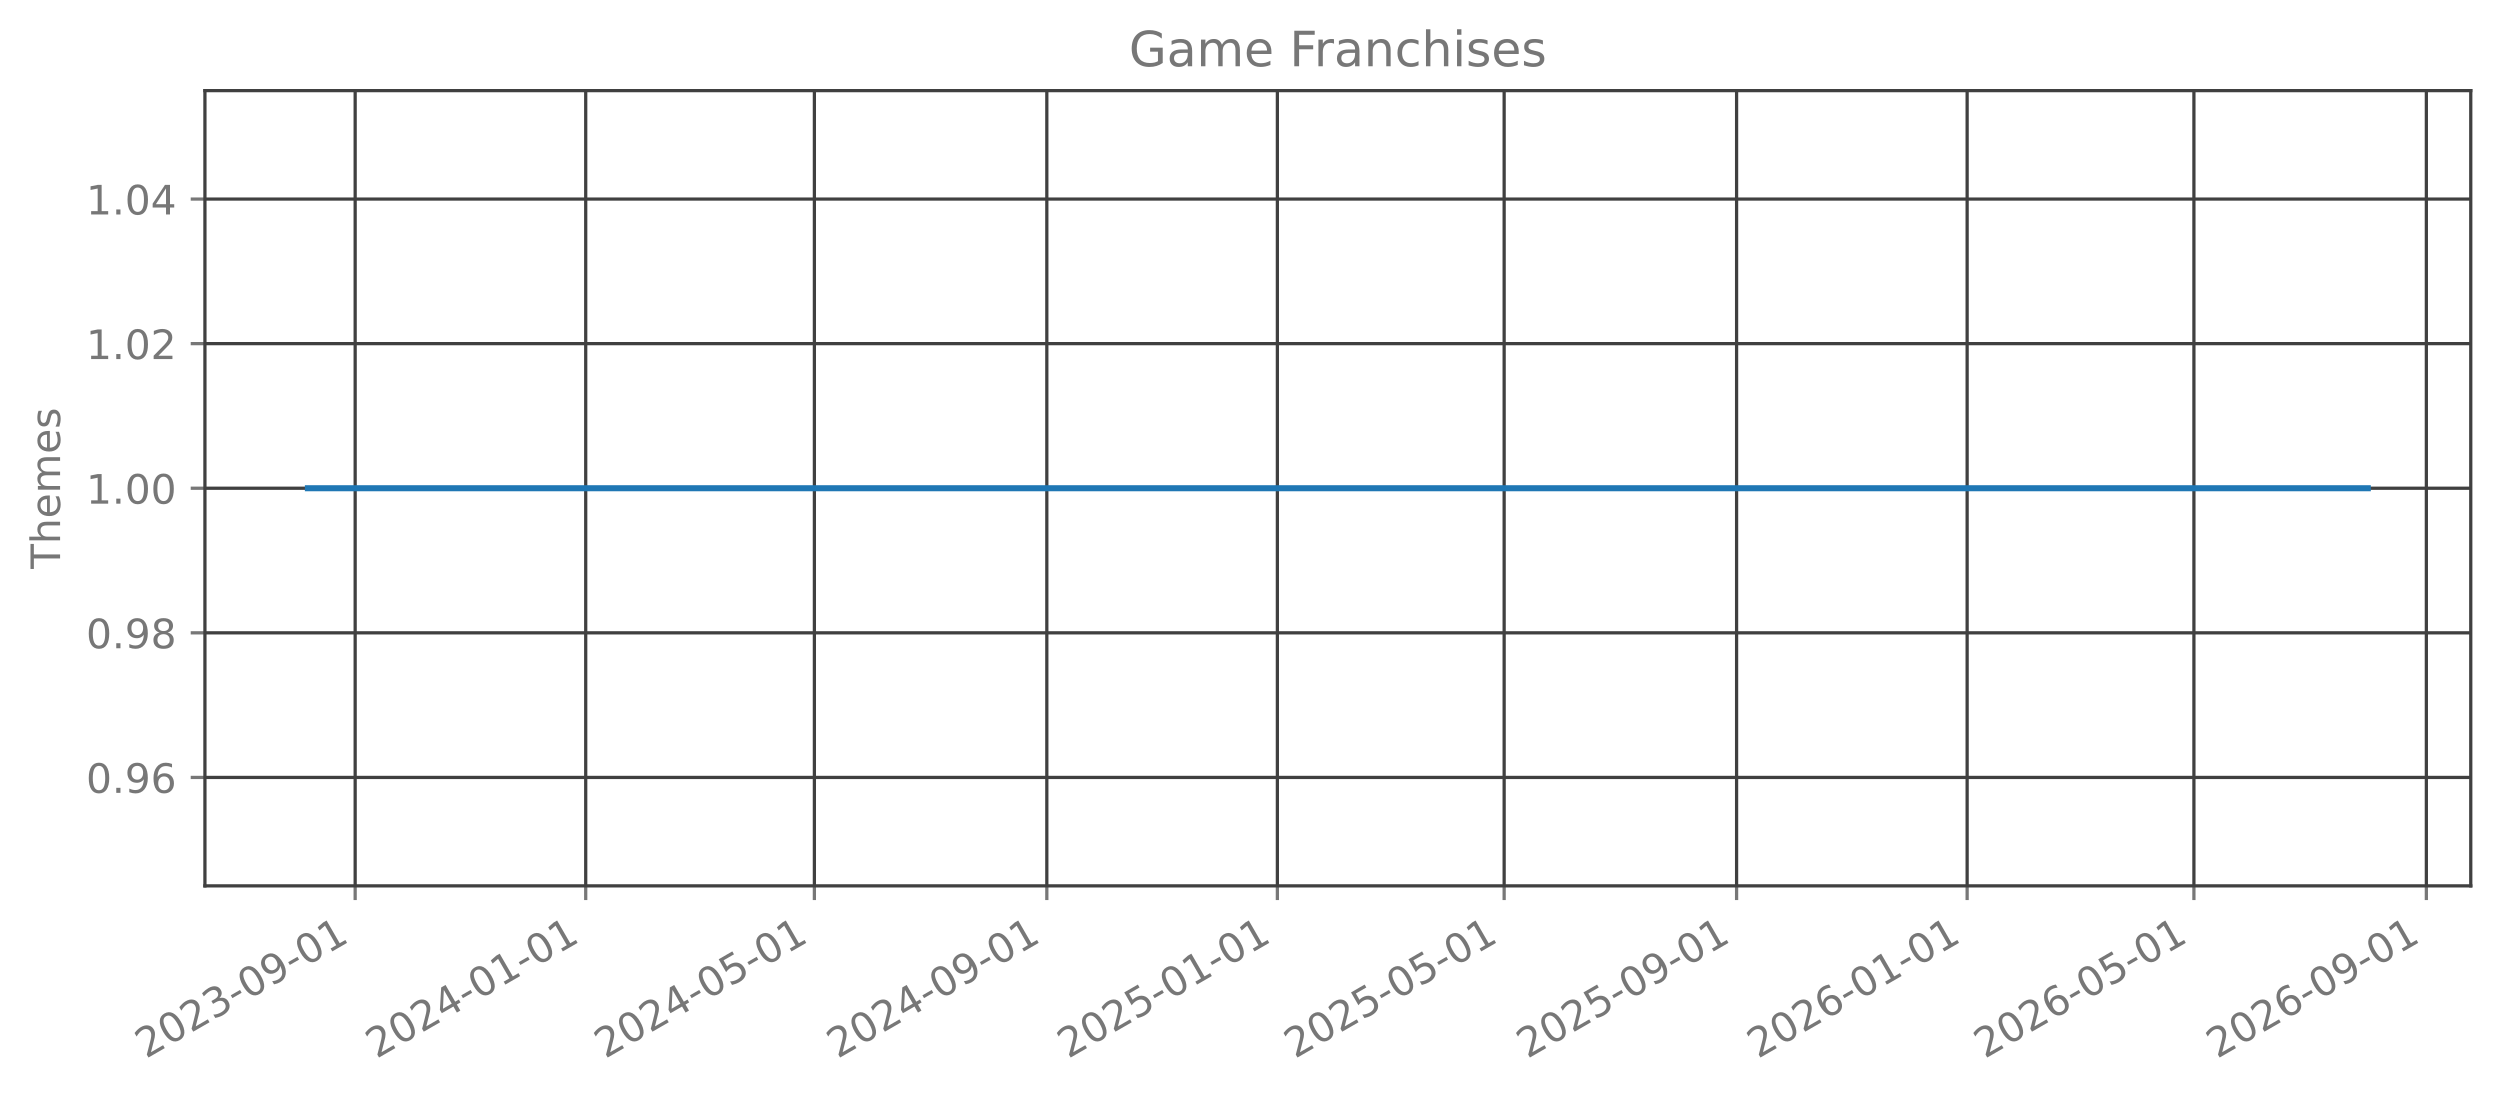
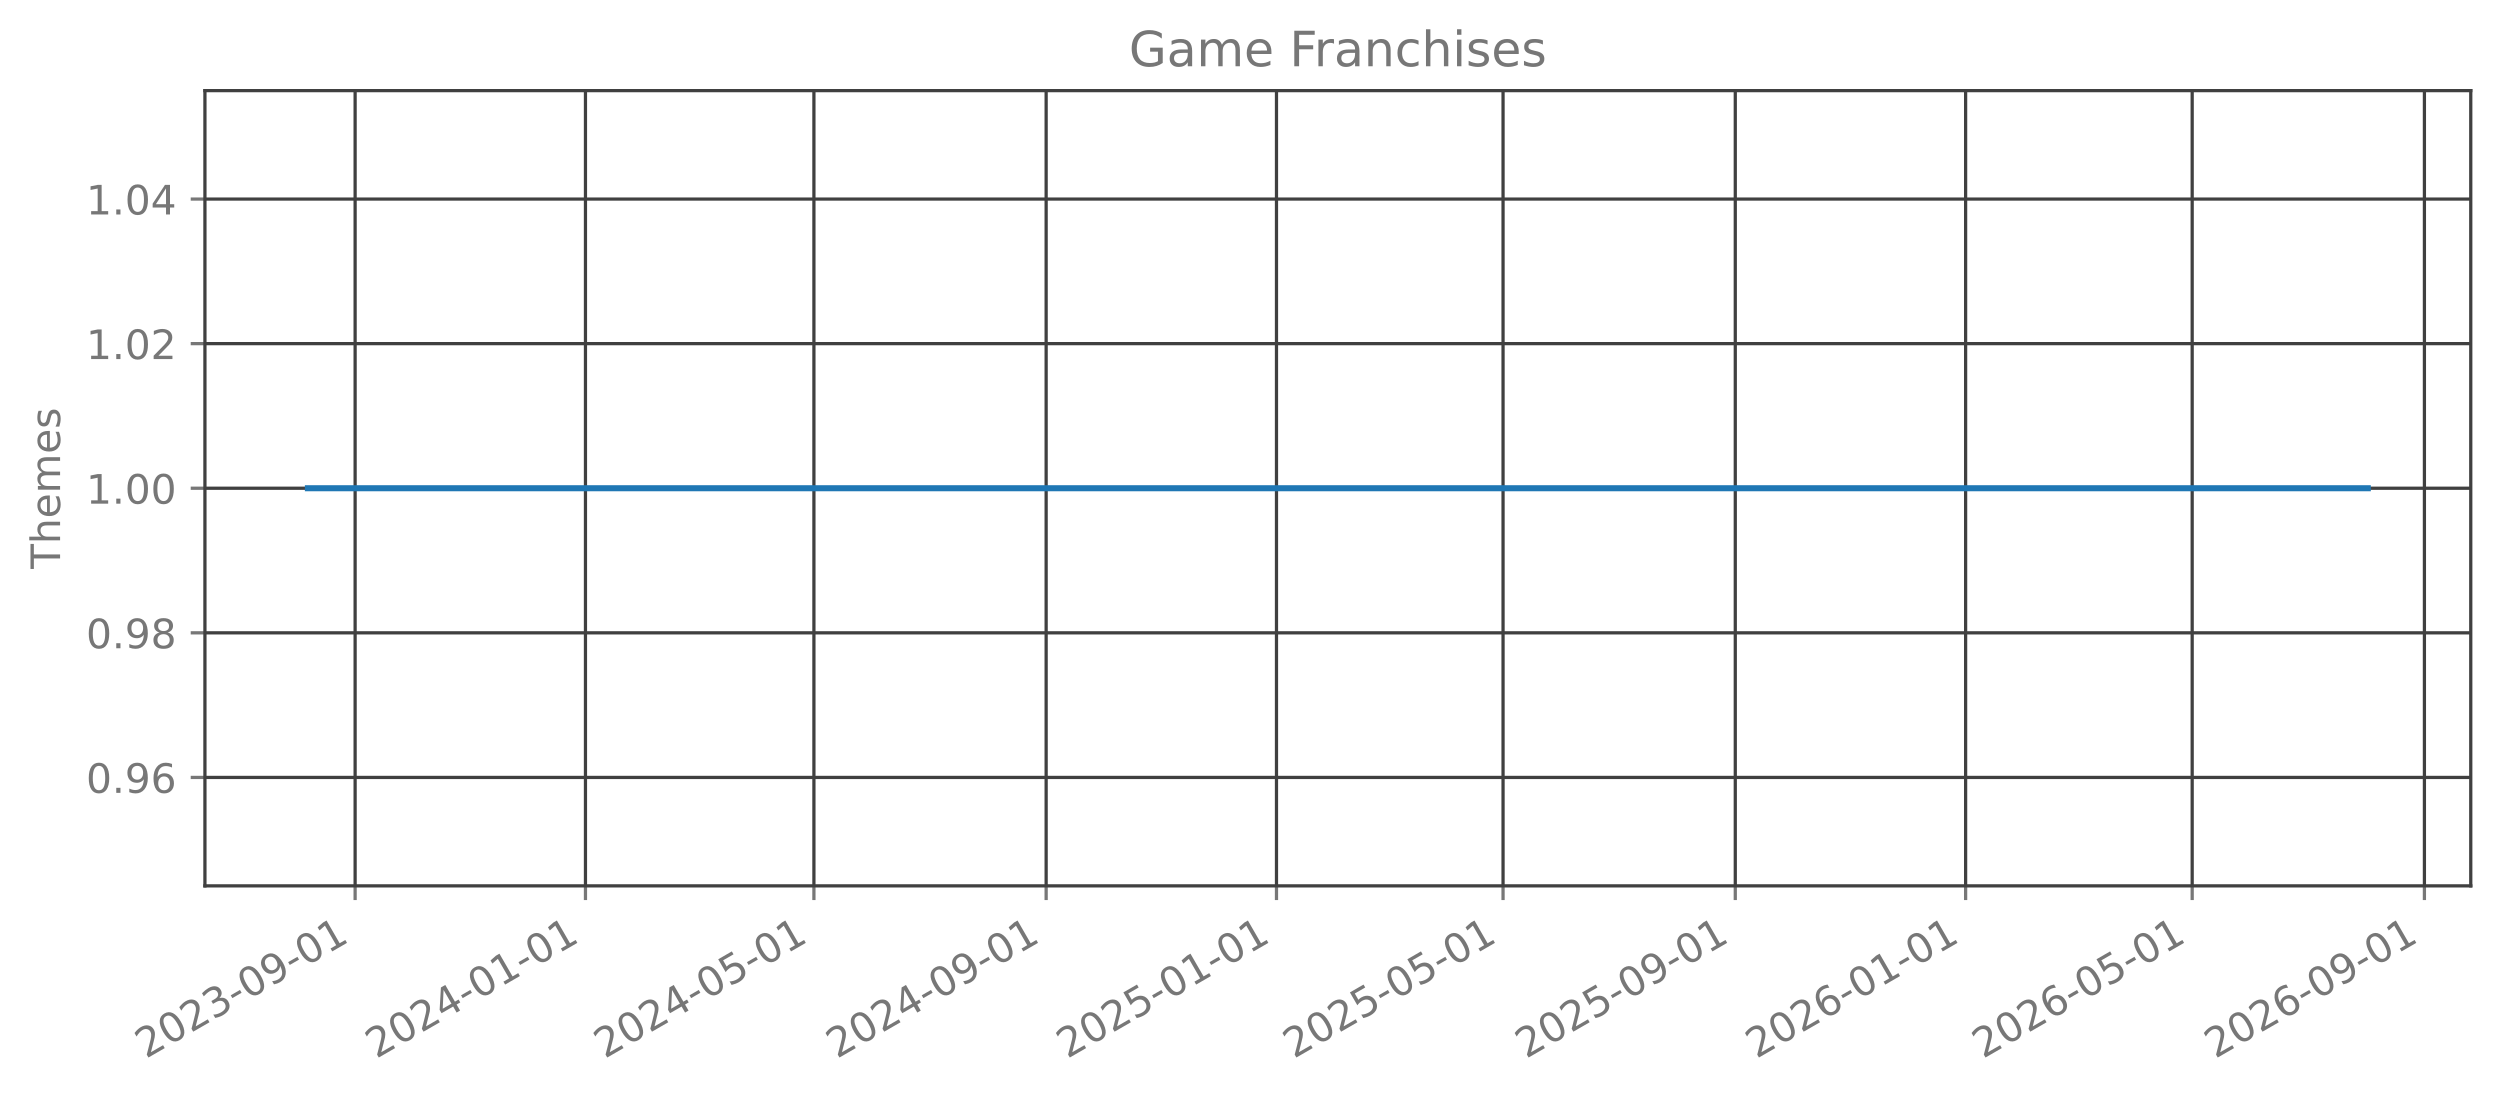
<svg xmlns="http://www.w3.org/2000/svg" xmlns:xlink="http://www.w3.org/1999/xlink" width="615.666pt" height="270.076pt" viewBox="0 0 615.666 270.076" version="1.1">
  <defs>
    <style type="text/css">*{stroke-linejoin: round; stroke-linecap: butt}</style>
  </defs>
  <g id="figure_1">
    <g id="patch_1">
      <path d="M 0 270.076  L 615.666 270.076  L 615.666 -0  L 0 -0  L 0 270.076  z " style="fill: none; opacity: 0" />
    </g>
    <g id="axes_1">
      <g id="patch_2">
        <path d="M 50.466 218.158  L 608.466 218.158  L 608.466 22.318  L 50.466 22.318  L 50.466 218.158  z " style="fill: none; opacity: 0" />
      </g>
      <g id="matplotlib.axis_1">
        <g id="xtick_1">
          <g id="line2d_1">
-             <path d="M 87.465 218.158  L 87.465 22.318  " clip-path="url(#p13a4382f61)" style="fill: none; stroke: #404040; stroke-width: 0.8; stroke-linecap: square" />
+             <path d="M 87.454 218.158  L 87.454 22.318  " clip-path="url(#pe271bb89bb)" style="fill: none; stroke: #404040; stroke-width: 0.8; stroke-linecap: square" />
          </g>
          <g id="line2d_2">
            <defs>
-               <path id="m86f729fc27" d="M 0 0  L 0 3.5  " style="stroke: #777777; stroke-width: 0.8" />
+               <path id="m06e89ca2c7" d="M 0 0  L 0 3.5  " style="stroke: #777777; stroke-width: 0.8" />
            </defs>
            <g>
-               <use xlink:href="#m86f729fc27" x="87.465" y="218.158" style="fill: #777777; stroke: #777777; stroke-width: 0.8" />
+               <use xlink:href="#m06e89ca2c7" x="87.454" y="218.158" style="fill: #777777; stroke: #777777; stroke-width: 0.8" />
            </g>
          </g>
          <g id="text_1">
-             <g style="fill: #777777" transform="translate(35.93396 260.7957) rotate(-30) scale(0.1 -0.1)">
+             <g style="fill: #777777" transform="translate(35.92329 260.7957) rotate(-30) scale(0.1 -0.1)">
              <defs>
                <path id="DejaVuSans-15" d="M 1228 531  L 3431 531  L 3431 0  L 469 0  L 469 531  Q 828 903 1448 1529  Q 2069 2156 2228 2338  Q 2531 2678 2651 2914  Q 2772 3150 2772 3378  Q 2772 3750 2511 3984  Q 2250 4219 1831 4219  Q 1534 4219 1204 4116  Q 875 4013 500 3803  L 500 4441  Q 881 4594 1212 4672  Q 1544 4750 1819 4750  Q 2544 4750 2975 4387  Q 3406 4025 3406 3419  Q 3406 3131 3298 2873  Q 3191 2616 2906 2266  Q 2828 2175 2409 1742  Q 1991 1309 1228 531  z " transform="scale(0.015625)" />
                <path id="DejaVuSans-13" d="M 2034 4250  Q 1547 4250 1301 3770  Q 1056 3291 1056 2328  Q 1056 1369 1301 889  Q 1547 409 2034 409  Q 2525 409 2770 889  Q 3016 1369 3016 2328  Q 3016 3291 2770 3770  Q 2525 4250 2034 4250  z M 2034 4750  Q 2819 4750 3233 4129  Q 3647 3509 3647 2328  Q 3647 1150 3233 529  Q 2819 -91 2034 -91  Q 1250 -91 836 529  Q 422 1150 422 2328  Q 422 3509 836 4129  Q 1250 4750 2034 4750  z " transform="scale(0.015625)" />
                <path id="DejaVuSans-16" d="M 2597 2516  Q 3050 2419 3304 2112  Q 3559 1806 3559 1356  Q 3559 666 3084 287  Q 2609 -91 1734 -91  Q 1441 -91 1130 -33  Q 819 25 488 141  L 488 750  Q 750 597 1062 519  Q 1375 441 1716 441  Q 2309 441 2620 675  Q 2931 909 2931 1356  Q 2931 1769 2642 2001  Q 2353 2234 1838 2234  L 1294 2234  L 1294 2753  L 1863 2753  Q 2328 2753 2575 2939  Q 2822 3125 2822 3475  Q 2822 3834 2567 4026  Q 2313 4219 1838 4219  Q 1578 4219 1281 4162  Q 984 4106 628 3988  L 628 4550  Q 988 4650 1302 4700  Q 1616 4750 1894 4750  Q 2613 4750 3031 4423  Q 3450 4097 3450 3541  Q 3450 3153 3228 2886  Q 3006 2619 2597 2516  z " transform="scale(0.015625)" />
                <path id="DejaVuSans-10" d="M 313 2009  L 1997 2009  L 1997 1497  L 313 1497  L 313 2009  z " transform="scale(0.015625)" />
                <path id="DejaVuSans-1c" d="M 703 97  L 703 672  Q 941 559 1184 500  Q 1428 441 1663 441  Q 2288 441 2617 861  Q 2947 1281 2994 2138  Q 2813 1869 2534 1725  Q 2256 1581 1919 1581  Q 1219 1581 811 2004  Q 403 2428 403 3163  Q 403 3881 828 4315  Q 1253 4750 1959 4750  Q 2769 4750 3195 4129  Q 3622 3509 3622 2328  Q 3622 1225 3098 567  Q 2575 -91 1691 -91  Q 1453 -91 1209 -44  Q 966 3 703 97  z M 1959 2075  Q 2384 2075 2632 2365  Q 2881 2656 2881 3163  Q 2881 3666 2632 3958  Q 2384 4250 1959 4250  Q 1534 4250 1286 3958  Q 1038 3666 1038 3163  Q 1038 2656 1286 2365  Q 1534 2075 1959 2075  z " transform="scale(0.015625)" />
                <path id="DejaVuSans-14" d="M 794 531  L 1825 531  L 1825 4091  L 703 3866  L 703 4441  L 1819 4666  L 2450 4666  L 2450 531  L 3481 531  L 3481 0  L 794 0  L 794 531  z " transform="scale(0.015625)" />
              </defs>
              <use xlink:href="#DejaVuSans-15" />
              <use xlink:href="#DejaVuSans-13" transform="translate(63.625 0)" />
              <use xlink:href="#DejaVuSans-15" transform="translate(127.25 0)" />
              <use xlink:href="#DejaVuSans-16" transform="translate(190.875 0)" />
              <use xlink:href="#DejaVuSans-10" transform="translate(254.5 0)" />
              <use xlink:href="#DejaVuSans-13" transform="translate(290.5781 0)" />
              <use xlink:href="#DejaVuSans-1c" transform="translate(354.2031 0)" />
              <use xlink:href="#DejaVuSans-10" transform="translate(417.8281 0)" />
              <use xlink:href="#DejaVuSans-13" transform="translate(453.9062 0)" />
              <use xlink:href="#DejaVuSans-14" transform="translate(517.5312 0)" />
            </g>
          </g>
        </g>
        <g id="xtick_2">
          <g id="line2d_3">
-             <path d="M 144.242 218.158  L 144.242 22.318  " clip-path="url(#p13a4382f61)" style="fill: none; stroke: #404040; stroke-width: 0.8; stroke-linecap: square" />
+             <path d="M 144.179 218.158  L 144.179 22.318  " clip-path="url(#pe271bb89bb)" style="fill: none; stroke: #404040; stroke-width: 0.8; stroke-linecap: square" />
          </g>
          <g id="line2d_4">
            <g>
-               <use xlink:href="#m86f729fc27" x="144.242" y="218.158" style="fill: #777777; stroke: #777777; stroke-width: 0.8" />
+               <use xlink:href="#m06e89ca2c7" x="144.179" y="218.158" style="fill: #777777; stroke: #777777; stroke-width: 0.8" />
            </g>
          </g>
          <g id="text_2">
-             <g style="fill: #777777" transform="translate(92.71127 260.7957) rotate(-30) scale(0.1 -0.1)">
+             <g style="fill: #777777" transform="translate(92.64857 260.7957) rotate(-30) scale(0.1 -0.1)">
              <defs>
                <path id="DejaVuSans-17" d="M 2419 4116  L 825 1625  L 2419 1625  L 2419 4116  z M 2253 4666  L 3047 4666  L 3047 1625  L 3713 1625  L 3713 1100  L 3047 1100  L 3047 0  L 2419 0  L 2419 1100  L 313 1100  L 313 1709  L 2253 4666  z " transform="scale(0.015625)" />
              </defs>
              <use xlink:href="#DejaVuSans-15" />
              <use xlink:href="#DejaVuSans-13" transform="translate(63.625 0)" />
              <use xlink:href="#DejaVuSans-15" transform="translate(127.25 0)" />
              <use xlink:href="#DejaVuSans-17" transform="translate(190.875 0)" />
              <use xlink:href="#DejaVuSans-10" transform="translate(254.5 0)" />
              <use xlink:href="#DejaVuSans-13" transform="translate(290.5781 0)" />
              <use xlink:href="#DejaVuSans-14" transform="translate(354.2031 0)" />
              <use xlink:href="#DejaVuSans-10" transform="translate(417.8281 0)" />
              <use xlink:href="#DejaVuSans-13" transform="translate(453.9062 0)" />
              <use xlink:href="#DejaVuSans-14" transform="translate(517.5312 0)" />
            </g>
          </g>
        </g>
        <g id="xtick_3">
          <g id="line2d_5">
-             <path d="M 200.554 218.158  L 200.554 22.318  " clip-path="url(#p13a4382f61)" style="fill: none; stroke: #404040; stroke-width: 0.8; stroke-linecap: square" />
+             <path d="M 200.44 218.158  L 200.44 22.318  " clip-path="url(#pe271bb89bb)" style="fill: none; stroke: #404040; stroke-width: 0.8; stroke-linecap: square" />
          </g>
          <g id="line2d_6">
            <g>
-               <use xlink:href="#m86f729fc27" x="200.554" y="218.158" style="fill: #777777; stroke: #777777; stroke-width: 0.8" />
+               <use xlink:href="#m06e89ca2c7" x="200.44" y="218.158" style="fill: #777777; stroke: #777777; stroke-width: 0.8" />
            </g>
          </g>
          <g id="text_3">
-             <g style="fill: #777777" transform="translate(149.0232 260.7957) rotate(-30) scale(0.1 -0.1)">
+             <g style="fill: #777777" transform="translate(148.9089 260.7957) rotate(-30) scale(0.1 -0.1)">
              <defs>
                <path id="DejaVuSans-18" d="M 691 4666  L 3169 4666  L 3169 4134  L 1269 4134  L 1269 2991  Q 1406 3038 1543 3061  Q 1681 3084 1819 3084  Q 2600 3084 3056 2656  Q 3513 2228 3513 1497  Q 3513 744 3044 326  Q 2575 -91 1722 -91  Q 1428 -91 1123 -41  Q 819 9 494 109  L 494 744  Q 775 591 1075 516  Q 1375 441 1709 441  Q 2250 441 2565 725  Q 2881 1009 2881 1497  Q 2881 1984 2565 2268  Q 2250 2553 1709 2553  Q 1456 2553 1204 2497  Q 953 2441 691 2322  L 691 4666  z " transform="scale(0.015625)" />
              </defs>
              <use xlink:href="#DejaVuSans-15" />
              <use xlink:href="#DejaVuSans-13" transform="translate(63.625 0)" />
              <use xlink:href="#DejaVuSans-15" transform="translate(127.25 0)" />
              <use xlink:href="#DejaVuSans-17" transform="translate(190.875 0)" />
              <use xlink:href="#DejaVuSans-10" transform="translate(254.5 0)" />
              <use xlink:href="#DejaVuSans-13" transform="translate(290.5781 0)" />
              <use xlink:href="#DejaVuSans-18" transform="translate(354.2031 0)" />
              <use xlink:href="#DejaVuSans-10" transform="translate(417.8281 0)" />
              <use xlink:href="#DejaVuSans-13" transform="translate(453.9062 0)" />
              <use xlink:href="#DejaVuSans-14" transform="translate(517.5312 0)" />
            </g>
          </g>
        </g>
        <g id="xtick_4">
          <g id="line2d_7">
-             <path d="M 257.797 218.158  L 257.797 22.318  " clip-path="url(#p13a4382f61)" style="fill: none; stroke: #404040; stroke-width: 0.8; stroke-linecap: square" />
+             <path d="M 257.63 218.158  L 257.63 22.318  " clip-path="url(#pe271bb89bb)" style="fill: none; stroke: #404040; stroke-width: 0.8; stroke-linecap: square" />
          </g>
          <g id="line2d_8">
            <g>
-               <use xlink:href="#m86f729fc27" x="257.797" y="218.158" style="fill: #777777; stroke: #777777; stroke-width: 0.8" />
+               <use xlink:href="#m06e89ca2c7" x="257.63" y="218.158" style="fill: #777777; stroke: #777777; stroke-width: 0.8" />
            </g>
          </g>
          <g id="text_4">
-             <g style="fill: #777777" transform="translate(206.2659 260.7957) rotate(-30) scale(0.1 -0.1)">
+             <g style="fill: #777777" transform="translate(206.0991 260.7957) rotate(-30) scale(0.1 -0.1)">
              <use xlink:href="#DejaVuSans-15" />
              <use xlink:href="#DejaVuSans-13" transform="translate(63.625 0)" />
              <use xlink:href="#DejaVuSans-15" transform="translate(127.25 0)" />
              <use xlink:href="#DejaVuSans-17" transform="translate(190.875 0)" />
              <use xlink:href="#DejaVuSans-10" transform="translate(254.5 0)" />
              <use xlink:href="#DejaVuSans-13" transform="translate(290.5781 0)" />
              <use xlink:href="#DejaVuSans-1c" transform="translate(354.2031 0)" />
              <use xlink:href="#DejaVuSans-10" transform="translate(417.8281 0)" />
              <use xlink:href="#DejaVuSans-13" transform="translate(453.9062 0)" />
              <use xlink:href="#DejaVuSans-14" transform="translate(517.5312 0)" />
            </g>
          </g>
        </g>
        <g id="xtick_5">
          <g id="line2d_9">
-             <path d="M 314.574 218.158  L 314.574 22.318  " clip-path="url(#p13a4382f61)" style="fill: none; stroke: #404040; stroke-width: 0.8; stroke-linecap: square" />
+             <path d="M 314.355 218.158  L 314.355 22.318  " clip-path="url(#pe271bb89bb)" style="fill: none; stroke: #404040; stroke-width: 0.8; stroke-linecap: square" />
          </g>
          <g id="line2d_10">
            <g>
-               <use xlink:href="#m86f729fc27" x="314.574" y="218.158" style="fill: #777777; stroke: #777777; stroke-width: 0.8" />
+               <use xlink:href="#m06e89ca2c7" x="314.355" y="218.158" style="fill: #777777; stroke: #777777; stroke-width: 0.8" />
            </g>
          </g>
          <g id="text_5">
-             <g style="fill: #777777" transform="translate(263.0432 260.7957) rotate(-30) scale(0.1 -0.1)">
+             <g style="fill: #777777" transform="translate(262.8244 260.7957) rotate(-30) scale(0.1 -0.1)">
              <use xlink:href="#DejaVuSans-15" />
              <use xlink:href="#DejaVuSans-13" transform="translate(63.625 0)" />
              <use xlink:href="#DejaVuSans-15" transform="translate(127.25 0)" />
              <use xlink:href="#DejaVuSans-18" transform="translate(190.875 0)" />
              <use xlink:href="#DejaVuSans-10" transform="translate(254.5 0)" />
              <use xlink:href="#DejaVuSans-13" transform="translate(290.5781 0)" />
              <use xlink:href="#DejaVuSans-14" transform="translate(354.2031 0)" />
              <use xlink:href="#DejaVuSans-10" transform="translate(417.8281 0)" />
              <use xlink:href="#DejaVuSans-13" transform="translate(453.9062 0)" />
              <use xlink:href="#DejaVuSans-14" transform="translate(517.5312 0)" />
            </g>
          </g>
        </g>
        <g id="xtick_6">
          <g id="line2d_11">
-             <path d="M 370.421 218.158  L 370.421 22.318  " clip-path="url(#p13a4382f61)" style="fill: none; stroke: #404040; stroke-width: 0.8; stroke-linecap: square" />
+             <path d="M 370.151 218.158  L 370.151 22.318  " clip-path="url(#pe271bb89bb)" style="fill: none; stroke: #404040; stroke-width: 0.8; stroke-linecap: square" />
          </g>
          <g id="line2d_12">
            <g>
-               <use xlink:href="#m86f729fc27" x="370.421" y="218.158" style="fill: #777777; stroke: #777777; stroke-width: 0.8" />
+               <use xlink:href="#m06e89ca2c7" x="370.151" y="218.158" style="fill: #777777; stroke: #777777; stroke-width: 0.8" />
            </g>
          </g>
          <g id="text_6">
-             <g style="fill: #777777" transform="translate(318.8898 260.7957) rotate(-30) scale(0.1 -0.1)">
+             <g style="fill: #777777" transform="translate(318.6197 260.7957) rotate(-30) scale(0.1 -0.1)">
              <use xlink:href="#DejaVuSans-15" />
              <use xlink:href="#DejaVuSans-13" transform="translate(63.625 0)" />
              <use xlink:href="#DejaVuSans-15" transform="translate(127.25 0)" />
              <use xlink:href="#DejaVuSans-18" transform="translate(190.875 0)" />
              <use xlink:href="#DejaVuSans-10" transform="translate(254.5 0)" />
              <use xlink:href="#DejaVuSans-13" transform="translate(290.5781 0)" />
              <use xlink:href="#DejaVuSans-18" transform="translate(354.2031 0)" />
              <use xlink:href="#DejaVuSans-10" transform="translate(417.8281 0)" />
              <use xlink:href="#DejaVuSans-13" transform="translate(453.9062 0)" />
              <use xlink:href="#DejaVuSans-14" transform="translate(517.5312 0)" />
            </g>
          </g>
        </g>
        <g id="xtick_7">
          <g id="line2d_13">
-             <path d="M 427.663 218.158  L 427.663 22.318  " clip-path="url(#p13a4382f61)" style="fill: none; stroke: #404040; stroke-width: 0.8; stroke-linecap: square" />
+             <path d="M 427.341 218.158  L 427.341 22.318  " clip-path="url(#pe271bb89bb)" style="fill: none; stroke: #404040; stroke-width: 0.8; stroke-linecap: square" />
          </g>
          <g id="line2d_14">
            <g>
-               <use xlink:href="#m86f729fc27" x="427.663" y="218.158" style="fill: #777777; stroke: #777777; stroke-width: 0.8" />
+               <use xlink:href="#m06e89ca2c7" x="427.341" y="218.158" style="fill: #777777; stroke: #777777; stroke-width: 0.8" />
            </g>
          </g>
          <g id="text_7">
-             <g style="fill: #777777" transform="translate(376.1325 260.7957) rotate(-30) scale(0.1 -0.1)">
+             <g style="fill: #777777" transform="translate(375.81 260.7957) rotate(-30) scale(0.1 -0.1)">
              <use xlink:href="#DejaVuSans-15" />
              <use xlink:href="#DejaVuSans-13" transform="translate(63.625 0)" />
              <use xlink:href="#DejaVuSans-15" transform="translate(127.25 0)" />
              <use xlink:href="#DejaVuSans-18" transform="translate(190.875 0)" />
              <use xlink:href="#DejaVuSans-10" transform="translate(254.5 0)" />
              <use xlink:href="#DejaVuSans-13" transform="translate(290.5781 0)" />
              <use xlink:href="#DejaVuSans-1c" transform="translate(354.2031 0)" />
              <use xlink:href="#DejaVuSans-10" transform="translate(417.8281 0)" />
              <use xlink:href="#DejaVuSans-13" transform="translate(453.9062 0)" />
              <use xlink:href="#DejaVuSans-14" transform="translate(517.5312 0)" />
            </g>
          </g>
        </g>
        <g id="xtick_8">
          <g id="line2d_15">
-             <path d="M 484.441 218.158  L 484.441 22.318  " clip-path="url(#p13a4382f61)" style="fill: none; stroke: #404040; stroke-width: 0.8; stroke-linecap: square" />
+             <path d="M 484.066 218.158  L 484.066 22.318  " clip-path="url(#pe271bb89bb)" style="fill: none; stroke: #404040; stroke-width: 0.8; stroke-linecap: square" />
          </g>
          <g id="line2d_16">
            <g>
-               <use xlink:href="#m86f729fc27" x="484.441" y="218.158" style="fill: #777777; stroke: #777777; stroke-width: 0.8" />
+               <use xlink:href="#m06e89ca2c7" x="484.066" y="218.158" style="fill: #777777; stroke: #777777; stroke-width: 0.8" />
            </g>
          </g>
          <g id="text_8">
-             <g style="fill: #777777" transform="translate(432.9098 260.7957) rotate(-30) scale(0.1 -0.1)">
+             <g style="fill: #777777" transform="translate(432.5352 260.7957) rotate(-30) scale(0.1 -0.1)">
              <defs>
                <path id="DejaVuSans-19" d="M 2113 2584  Q 1688 2584 1439 2293  Q 1191 2003 1191 1497  Q 1191 994 1439 701  Q 1688 409 2113 409  Q 2538 409 2786 701  Q 3034 994 3034 1497  Q 3034 2003 2786 2293  Q 2538 2584 2113 2584  z M 3366 4563  L 3366 3988  Q 3128 4100 2886 4159  Q 2644 4219 2406 4219  Q 1781 4219 1451 3797  Q 1122 3375 1075 2522  Q 1259 2794 1537 2939  Q 1816 3084 2150 3084  Q 2853 3084 3261 2657  Q 3669 2231 3669 1497  Q 3669 778 3244 343  Q 2819 -91 2113 -91  Q 1303 -91 875 529  Q 447 1150 447 2328  Q 447 3434 972 4092  Q 1497 4750 2381 4750  Q 2619 4750 2861 4703  Q 3103 4656 3366 4563  z " transform="scale(0.015625)" />
              </defs>
              <use xlink:href="#DejaVuSans-15" />
              <use xlink:href="#DejaVuSans-13" transform="translate(63.625 0)" />
              <use xlink:href="#DejaVuSans-15" transform="translate(127.25 0)" />
              <use xlink:href="#DejaVuSans-19" transform="translate(190.875 0)" />
              <use xlink:href="#DejaVuSans-10" transform="translate(254.5 0)" />
              <use xlink:href="#DejaVuSans-13" transform="translate(290.5781 0)" />
              <use xlink:href="#DejaVuSans-14" transform="translate(354.2031 0)" />
              <use xlink:href="#DejaVuSans-10" transform="translate(417.8281 0)" />
              <use xlink:href="#DejaVuSans-13" transform="translate(453.9062 0)" />
              <use xlink:href="#DejaVuSans-14" transform="translate(517.5312 0)" />
            </g>
          </g>
        </g>
        <g id="xtick_9">
          <g id="line2d_17">
-             <path d="M 540.287 218.158  L 540.287 22.318  " clip-path="url(#p13a4382f61)" style="fill: none; stroke: #404040; stroke-width: 0.8; stroke-linecap: square" />
+             <path d="M 539.861 218.158  L 539.861 22.318  " clip-path="url(#pe271bb89bb)" style="fill: none; stroke: #404040; stroke-width: 0.8; stroke-linecap: square" />
          </g>
          <g id="line2d_18">
            <g>
-               <use xlink:href="#m86f729fc27" x="540.287" y="218.158" style="fill: #777777; stroke: #777777; stroke-width: 0.8" />
+               <use xlink:href="#m06e89ca2c7" x="539.861" y="218.158" style="fill: #777777; stroke: #777777; stroke-width: 0.8" />
            </g>
          </g>
          <g id="text_9">
-             <g style="fill: #777777" transform="translate(488.7563 260.7957) rotate(-30) scale(0.1 -0.1)">
+             <g style="fill: #777777" transform="translate(488.3306 260.7957) rotate(-30) scale(0.1 -0.1)">
              <use xlink:href="#DejaVuSans-15" />
              <use xlink:href="#DejaVuSans-13" transform="translate(63.625 0)" />
              <use xlink:href="#DejaVuSans-15" transform="translate(127.25 0)" />
              <use xlink:href="#DejaVuSans-19" transform="translate(190.875 0)" />
              <use xlink:href="#DejaVuSans-10" transform="translate(254.5 0)" />
              <use xlink:href="#DejaVuSans-13" transform="translate(290.5781 0)" />
              <use xlink:href="#DejaVuSans-18" transform="translate(354.2031 0)" />
              <use xlink:href="#DejaVuSans-10" transform="translate(417.8281 0)" />
              <use xlink:href="#DejaVuSans-13" transform="translate(453.9062 0)" />
              <use xlink:href="#DejaVuSans-14" transform="translate(517.5312 0)" />
            </g>
          </g>
        </g>
        <g id="xtick_10">
          <g id="line2d_19">
-             <path d="M 597.53 218.158  L 597.53 22.318  " clip-path="url(#p13a4382f61)" style="fill: none; stroke: #404040; stroke-width: 0.8; stroke-linecap: square" />
+             <path d="M 597.052 218.158  L 597.052 22.318  " clip-path="url(#pe271bb89bb)" style="fill: none; stroke: #404040; stroke-width: 0.8; stroke-linecap: square" />
          </g>
          <g id="line2d_20">
            <g>
-               <use xlink:href="#m86f729fc27" x="597.53" y="218.158" style="fill: #777777; stroke: #777777; stroke-width: 0.8" />
+               <use xlink:href="#m06e89ca2c7" x="597.052" y="218.158" style="fill: #777777; stroke: #777777; stroke-width: 0.8" />
            </g>
          </g>
          <g id="text_10">
-             <g style="fill: #777777" transform="translate(545.999 260.7957) rotate(-30) scale(0.1 -0.1)">
+             <g style="fill: #777777" transform="translate(545.5208 260.7957) rotate(-30) scale(0.1 -0.1)">
              <use xlink:href="#DejaVuSans-15" />
              <use xlink:href="#DejaVuSans-13" transform="translate(63.625 0)" />
              <use xlink:href="#DejaVuSans-15" transform="translate(127.25 0)" />
              <use xlink:href="#DejaVuSans-19" transform="translate(190.875 0)" />
              <use xlink:href="#DejaVuSans-10" transform="translate(254.5 0)" />
              <use xlink:href="#DejaVuSans-13" transform="translate(290.5781 0)" />
              <use xlink:href="#DejaVuSans-1c" transform="translate(354.2031 0)" />
              <use xlink:href="#DejaVuSans-10" transform="translate(417.8281 0)" />
              <use xlink:href="#DejaVuSans-13" transform="translate(453.9062 0)" />
              <use xlink:href="#DejaVuSans-14" transform="translate(517.5312 0)" />
            </g>
          </g>
        </g>
      </g>
      <g id="matplotlib.axis_2">
        <g id="ytick_1">
          <g id="line2d_21">
-             <path d="M 50.466 191.453  L 608.466 191.453  " clip-path="url(#p13a4382f61)" style="fill: none; stroke: #404040; stroke-width: 0.8; stroke-linecap: square" />
+             <path d="M 50.466 191.453  L 608.466 191.453  " clip-path="url(#pe271bb89bb)" style="fill: none; stroke: #404040; stroke-width: 0.8; stroke-linecap: square" />
          </g>
          <g id="line2d_22">
            <defs>
-               <path id="m6e88aaa520" d="M 0 0  L -3.5 0  " style="stroke: #777777; stroke-width: 0.8" />
+               <path id="m1e32540784" d="M 0 0  L -3.5 0  " style="stroke: #777777; stroke-width: 0.8" />
            </defs>
            <g>
-               <use xlink:href="#m6e88aaa520" x="50.466" y="191.453" style="fill: #777777; stroke: #777777; stroke-width: 0.8" />
+               <use xlink:href="#m1e32540784" x="50.466" y="191.453" style="fill: #777777; stroke: #777777; stroke-width: 0.8" />
            </g>
          </g>
          <g id="text_11">
            <g style="fill: #777777" transform="translate(21.20078 195.2515) scale(0.1 -0.1)">
              <defs>
                <path id="DejaVuSans-11" d="M 684 794  L 1344 794  L 1344 0  L 684 0  L 684 794  z " transform="scale(0.015625)" />
              </defs>
              <use xlink:href="#DejaVuSans-13" />
              <use xlink:href="#DejaVuSans-11" transform="translate(63.625 0)" />
              <use xlink:href="#DejaVuSans-1c" transform="translate(95.40625 0)" />
              <use xlink:href="#DejaVuSans-19" transform="translate(159.0312 0)" />
            </g>
          </g>
        </g>
        <g id="ytick_2">
          <g id="line2d_23">
-             <path d="M 50.466 155.845  L 608.466 155.845  " clip-path="url(#p13a4382f61)" style="fill: none; stroke: #404040; stroke-width: 0.8; stroke-linecap: square" />
+             <path d="M 50.466 155.845  L 608.466 155.845  " clip-path="url(#pe271bb89bb)" style="fill: none; stroke: #404040; stroke-width: 0.8; stroke-linecap: square" />
          </g>
          <g id="line2d_24">
            <g>
-               <use xlink:href="#m6e88aaa520" x="50.466" y="155.845" style="fill: #777777; stroke: #777777; stroke-width: 0.8" />
+               <use xlink:href="#m1e32540784" x="50.466" y="155.845" style="fill: #777777; stroke: #777777; stroke-width: 0.8" />
            </g>
          </g>
          <g id="text_12">
            <g style="fill: #777777" transform="translate(21.20078 159.6442) scale(0.1 -0.1)">
              <defs>
                <path id="DejaVuSans-1b" d="M 2034 2216  Q 1584 2216 1326 1975  Q 1069 1734 1069 1313  Q 1069 891 1326 650  Q 1584 409 2034 409  Q 2484 409 2743 651  Q 3003 894 3003 1313  Q 3003 1734 2745 1975  Q 2488 2216 2034 2216  z M 1403 2484  Q 997 2584 770 2862  Q 544 3141 544 3541  Q 544 4100 942 4425  Q 1341 4750 2034 4750  Q 2731 4750 3128 4425  Q 3525 4100 3525 3541  Q 3525 3141 3298 2862  Q 3072 2584 2669 2484  Q 3125 2378 3379 2068  Q 3634 1759 3634 1313  Q 3634 634 3220 271  Q 2806 -91 2034 -91  Q 1263 -91 848 271  Q 434 634 434 1313  Q 434 1759 690 2068  Q 947 2378 1403 2484  z M 1172 3481  Q 1172 3119 1398 2916  Q 1625 2713 2034 2713  Q 2441 2713 2670 2916  Q 2900 3119 2900 3481  Q 2900 3844 2670 4047  Q 2441 4250 2034 4250  Q 1625 4250 1398 4047  Q 1172 3844 1172 3481  z " transform="scale(0.015625)" />
              </defs>
              <use xlink:href="#DejaVuSans-13" />
              <use xlink:href="#DejaVuSans-11" transform="translate(63.625 0)" />
              <use xlink:href="#DejaVuSans-1c" transform="translate(95.40625 0)" />
              <use xlink:href="#DejaVuSans-1b" transform="translate(159.0312 0)" />
            </g>
          </g>
        </g>
        <g id="ytick_3">
          <g id="line2d_25">
-             <path d="M 50.466 120.238  L 608.466 120.238  " clip-path="url(#p13a4382f61)" style="fill: none; stroke: #404040; stroke-width: 0.8; stroke-linecap: square" />
+             <path d="M 50.466 120.238  L 608.466 120.238  " clip-path="url(#pe271bb89bb)" style="fill: none; stroke: #404040; stroke-width: 0.8; stroke-linecap: square" />
          </g>
          <g id="line2d_26">
            <g>
-               <use xlink:href="#m6e88aaa520" x="50.466" y="120.238" style="fill: #777777; stroke: #777777; stroke-width: 0.8" />
+               <use xlink:href="#m1e32540784" x="50.466" y="120.238" style="fill: #777777; stroke: #777777; stroke-width: 0.8" />
            </g>
          </g>
          <g id="text_13">
            <g style="fill: #777777" transform="translate(21.20078 124.037) scale(0.1 -0.1)">
              <use xlink:href="#DejaVuSans-14" />
              <use xlink:href="#DejaVuSans-11" transform="translate(63.625 0)" />
              <use xlink:href="#DejaVuSans-13" transform="translate(95.40625 0)" />
              <use xlink:href="#DejaVuSans-13" transform="translate(159.0312 0)" />
            </g>
          </g>
        </g>
        <g id="ytick_4">
          <g id="line2d_27">
-             <path d="M 50.466 84.631  L 608.466 84.631  " clip-path="url(#p13a4382f61)" style="fill: none; stroke: #404040; stroke-width: 0.8; stroke-linecap: square" />
+             <path d="M 50.466 84.631  L 608.466 84.631  " clip-path="url(#pe271bb89bb)" style="fill: none; stroke: #404040; stroke-width: 0.8; stroke-linecap: square" />
          </g>
          <g id="line2d_28">
            <g>
-               <use xlink:href="#m6e88aaa520" x="50.466" y="84.631" style="fill: #777777; stroke: #777777; stroke-width: 0.8" />
+               <use xlink:href="#m1e32540784" x="50.466" y="84.631" style="fill: #777777; stroke: #777777; stroke-width: 0.8" />
            </g>
          </g>
          <g id="text_14">
            <g style="fill: #777777" transform="translate(21.20078 88.42968) scale(0.1 -0.1)">
              <use xlink:href="#DejaVuSans-14" />
              <use xlink:href="#DejaVuSans-11" transform="translate(63.625 0)" />
              <use xlink:href="#DejaVuSans-13" transform="translate(95.40625 0)" />
              <use xlink:href="#DejaVuSans-15" transform="translate(159.0312 0)" />
            </g>
          </g>
        </g>
        <g id="ytick_5">
          <g id="line2d_29">
-             <path d="M 50.466 49.024  L 608.466 49.024  " clip-path="url(#p13a4382f61)" style="fill: none; stroke: #404040; stroke-width: 0.8; stroke-linecap: square" />
+             <path d="M 50.466 49.024  L 608.466 49.024  " clip-path="url(#pe271bb89bb)" style="fill: none; stroke: #404040; stroke-width: 0.8; stroke-linecap: square" />
          </g>
          <g id="line2d_30">
            <g>
-               <use xlink:href="#m6e88aaa520" x="50.466" y="49.024" style="fill: #777777; stroke: #777777; stroke-width: 0.8" />
+               <use xlink:href="#m1e32540784" x="50.466" y="49.024" style="fill: #777777; stroke: #777777; stroke-width: 0.8" />
            </g>
          </g>
          <g id="text_15">
            <g style="fill: #777777" transform="translate(21.20078 52.82241) scale(0.1 -0.1)">
              <use xlink:href="#DejaVuSans-14" />
              <use xlink:href="#DejaVuSans-11" transform="translate(63.625 0)" />
              <use xlink:href="#DejaVuSans-13" transform="translate(95.40625 0)" />
              <use xlink:href="#DejaVuSans-17" transform="translate(159.0312 0)" />
            </g>
          </g>
        </g>
        <g id="text_16">
          <g style="fill: #777777" transform="translate(14.79844 140.0889) rotate(-90) scale(0.1 -0.1)">
            <defs>
              <path id="DejaVuSans-37" d="M -19 4666  L 3928 4666  L 3928 4134  L 2272 4134  L 2272 0  L 1638 0  L 1638 4134  L -19 4134  L -19 4666  z " transform="scale(0.015625)" />
              <path id="DejaVuSans-4b" d="M 3513 2113  L 3513 0  L 2938 0  L 2938 2094  Q 2938 2591 2744 2837  Q 2550 3084 2163 3084  Q 1697 3084 1428 2787  Q 1159 2491 1159 1978  L 1159 0  L 581 0  L 581 4863  L 1159 4863  L 1159 2956  Q 1366 3272 1645 3428  Q 1925 3584 2291 3584  Q 2894 3584 3203 3211  Q 3513 2838 3513 2113  z " transform="scale(0.015625)" />
              <path id="DejaVuSans-48" d="M 3597 1894  L 3597 1613  L 953 1613  Q 991 1019 1311 708  Q 1631 397 2203 397  Q 2534 397 2845 478  Q 3156 559 3463 722  L 3463 178  Q 3153 47 2828 -22  Q 2503 -91 2169 -91  Q 1331 -91 842 396  Q 353 884 353 1716  Q 353 2575 817 3079  Q 1281 3584 2069 3584  Q 2775 3584 3186 3129  Q 3597 2675 3597 1894  z M 3022 2063  Q 3016 2534 2758 2815  Q 2500 3097 2075 3097  Q 1594 3097 1305 2825  Q 1016 2553 972 2059  L 3022 2063  z " transform="scale(0.015625)" />
              <path id="DejaVuSans-50" d="M 3328 2828  Q 3544 3216 3844 3400  Q 4144 3584 4550 3584  Q 5097 3584 5394 3201  Q 5691 2819 5691 2113  L 5691 0  L 5113 0  L 5113 2094  Q 5113 2597 4934 2840  Q 4756 3084 4391 3084  Q 3944 3084 3684 2787  Q 3425 2491 3425 1978  L 3425 0  L 2847 0  L 2847 2094  Q 2847 2600 2669 2842  Q 2491 3084 2119 3084  Q 1678 3084 1418 2786  Q 1159 2488 1159 1978  L 1159 0  L 581 0  L 581 3500  L 1159 3500  L 1159 2956  Q 1356 3278 1631 3431  Q 1906 3584 2284 3584  Q 2666 3584 2933 3390  Q 3200 3197 3328 2828  z " transform="scale(0.015625)" />
              <path id="DejaVuSans-56" d="M 2834 3397  L 2834 2853  Q 2591 2978 2328 3040  Q 2066 3103 1784 3103  Q 1356 3103 1142 2972  Q 928 2841 928 2578  Q 928 2378 1081 2264  Q 1234 2150 1697 2047  L 1894 2003  Q 2506 1872 2764 1633  Q 3022 1394 3022 966  Q 3022 478 2636 193  Q 2250 -91 1575 -91  Q 1294 -91 989 -36  Q 684 19 347 128  L 347 722  Q 666 556 975 473  Q 1284 391 1588 391  Q 1994 391 2212 530  Q 2431 669 2431 922  Q 2431 1156 2273 1281  Q 2116 1406 1581 1522  L 1381 1569  Q 847 1681 609 1914  Q 372 2147 372 2553  Q 372 3047 722 3315  Q 1072 3584 1716 3584  Q 2034 3584 2315 3537  Q 2597 3491 2834 3397  z " transform="scale(0.015625)" />
            </defs>
            <use xlink:href="#DejaVuSans-37" />
            <use xlink:href="#DejaVuSans-4b" transform="translate(61.07812 0)" />
            <use xlink:href="#DejaVuSans-48" transform="translate(124.4531 0)" />
            <use xlink:href="#DejaVuSans-50" transform="translate(185.9844 0)" />
            <use xlink:href="#DejaVuSans-48" transform="translate(283.3906 0)" />
            <use xlink:href="#DejaVuSans-56" transform="translate(344.9219 0)" />
          </g>
        </g>
      </g>
      <g id="line2d_31">
-         <path d="M 75.83 120.238  L 583.103 120.238  " clip-path="url(#p13a4382f61)" style="fill: none; stroke: #1f77b4; stroke-width: 1.5; stroke-linecap: square" />
+         <path d="M 75.83 120.238  L 583.103 120.238  " clip-path="url(#pe271bb89bb)" style="fill: none; stroke: #1f77b4; stroke-width: 1.5; stroke-linecap: square" />
      </g>
      <g id="patch_3">
        <path d="M 50.466 218.158  L 50.466 22.318  " style="fill: none; stroke: #404040; stroke-width: 0.8; stroke-linejoin: miter; stroke-linecap: square" />
      </g>
      <g id="patch_4">
        <path d="M 608.466 218.158  L 608.466 22.318  " style="fill: none; stroke: #404040; stroke-width: 0.8; stroke-linejoin: miter; stroke-linecap: square" />
      </g>
      <g id="patch_5">
        <path d="M 50.466 218.158  L 608.466 218.158  " style="fill: none; stroke: #404040; stroke-width: 0.8; stroke-linejoin: miter; stroke-linecap: square" />
      </g>
      <g id="patch_6">
        <path d="M 50.466 22.318  L 608.466 22.318  " style="fill: none; stroke: #404040; stroke-width: 0.8; stroke-linejoin: miter; stroke-linecap: square" />
      </g>
      <g id="text_17">
        <g style="fill: #777777" transform="translate(278.0258 16.31812) scale(0.12 -0.12)">
          <defs>
            <path id="DejaVuSans-2a" d="M 3809 666  L 3809 1919  L 2778 1919  L 2778 2438  L 4434 2438  L 4434 434  Q 4069 175 3628 42  Q 3188 -91 2688 -91  Q 1594 -91 976 548  Q 359 1188 359 2328  Q 359 3472 976 4111  Q 1594 4750 2688 4750  Q 3144 4750 3555 4637  Q 3966 4525 4313 4306  L 4313 3634  Q 3963 3931 3569 4081  Q 3175 4231 2741 4231  Q 1884 4231 1454 3753  Q 1025 3275 1025 2328  Q 1025 1384 1454 906  Q 1884 428 2741 428  Q 3075 428 3337 486  Q 3600 544 3809 666  z " transform="scale(0.015625)" />
            <path id="DejaVuSans-44" d="M 2194 1759  Q 1497 1759 1228 1600  Q 959 1441 959 1056  Q 959 750 1161 570  Q 1363 391 1709 391  Q 2188 391 2477 730  Q 2766 1069 2766 1631  L 2766 1759  L 2194 1759  z M 3341 1997  L 3341 0  L 2766 0  L 2766 531  Q 2569 213 2275 61  Q 1981 -91 1556 -91  Q 1019 -91 701 211  Q 384 513 384 1019  Q 384 1609 779 1909  Q 1175 2209 1959 2209  L 2766 2209  L 2766 2266  Q 2766 2663 2505 2880  Q 2244 3097 1772 3097  Q 1472 3097 1187 3025  Q 903 2953 641 2809  L 641 3341  Q 956 3463 1253 3523  Q 1550 3584 1831 3584  Q 2591 3584 2966 3190  Q 3341 2797 3341 1997  z " transform="scale(0.015625)" />
            <path id="DejaVuSans-3" transform="scale(0.015625)" />
            <path id="DejaVuSans-29" d="M 628 4666  L 3309 4666  L 3309 4134  L 1259 4134  L 1259 2759  L 3109 2759  L 3109 2228  L 1259 2228  L 1259 0  L 628 0  L 628 4666  z " transform="scale(0.015625)" />
            <path id="DejaVuSans-55" d="M 2631 2963  Q 2534 3019 2420 3045  Q 2306 3072 2169 3072  Q 1681 3072 1420 2755  Q 1159 2438 1159 1844  L 1159 0  L 581 0  L 581 3500  L 1159 3500  L 1159 2956  Q 1341 3275 1631 3429  Q 1922 3584 2338 3584  Q 2397 3584 2469 3576  Q 2541 3569 2628 3553  L 2631 2963  z " transform="scale(0.015625)" />
            <path id="DejaVuSans-51" d="M 3513 2113  L 3513 0  L 2938 0  L 2938 2094  Q 2938 2591 2744 2837  Q 2550 3084 2163 3084  Q 1697 3084 1428 2787  Q 1159 2491 1159 1978  L 1159 0  L 581 0  L 581 3500  L 1159 3500  L 1159 2956  Q 1366 3272 1645 3428  Q 1925 3584 2291 3584  Q 2894 3584 3203 3211  Q 3513 2838 3513 2113  z " transform="scale(0.015625)" />
            <path id="DejaVuSans-46" d="M 3122 3366  L 3122 2828  Q 2878 2963 2633 3030  Q 2388 3097 2138 3097  Q 1578 3097 1268 2742  Q 959 2388 959 1747  Q 959 1106 1268 751  Q 1578 397 2138 397  Q 2388 397 2633 464  Q 2878 531 3122 666  L 3122 134  Q 2881 22 2623 -34  Q 2366 -91 2075 -91  Q 1284 -91 818 406  Q 353 903 353 1747  Q 353 2603 823 3093  Q 1294 3584 2113 3584  Q 2378 3584 2631 3529  Q 2884 3475 3122 3366  z " transform="scale(0.015625)" />
            <path id="DejaVuSans-4c" d="M 603 3500  L 1178 3500  L 1178 0  L 603 0  L 603 3500  z M 603 4863  L 1178 4863  L 1178 4134  L 603 4134  L 603 4863  z " transform="scale(0.015625)" />
          </defs>
          <use xlink:href="#DejaVuSans-2a" />
          <use xlink:href="#DejaVuSans-44" transform="translate(77.48438 0)" />
          <use xlink:href="#DejaVuSans-50" transform="translate(138.7656 0)" />
          <use xlink:href="#DejaVuSans-48" transform="translate(236.1719 0)" />
          <use xlink:href="#DejaVuSans-3" transform="translate(297.7031 0)" />
          <use xlink:href="#DejaVuSans-29" transform="translate(329.4844 0)" />
          <use xlink:href="#DejaVuSans-55" transform="translate(379.7188 0)" />
          <use xlink:href="#DejaVuSans-44" transform="translate(420.8281 0)" />
          <use xlink:href="#DejaVuSans-51" transform="translate(482.1094 0)" />
          <use xlink:href="#DejaVuSans-46" transform="translate(545.4844 0)" />
          <use xlink:href="#DejaVuSans-4b" transform="translate(600.4688 0)" />
          <use xlink:href="#DejaVuSans-4c" transform="translate(663.8438 0)" />
          <use xlink:href="#DejaVuSans-56" transform="translate(691.625 0)" />
          <use xlink:href="#DejaVuSans-48" transform="translate(743.7188 0)" />
          <use xlink:href="#DejaVuSans-56" transform="translate(805.25 0)" />
        </g>
      </g>
    </g>
  </g>
  <defs>
-     <clipPath id="p13a4382f61">
+     <clipPath id="pe271bb89bb">
      <rect x="50.466" y="22.318" width="558" height="195.84" />
    </clipPath>
  </defs>
</svg>
